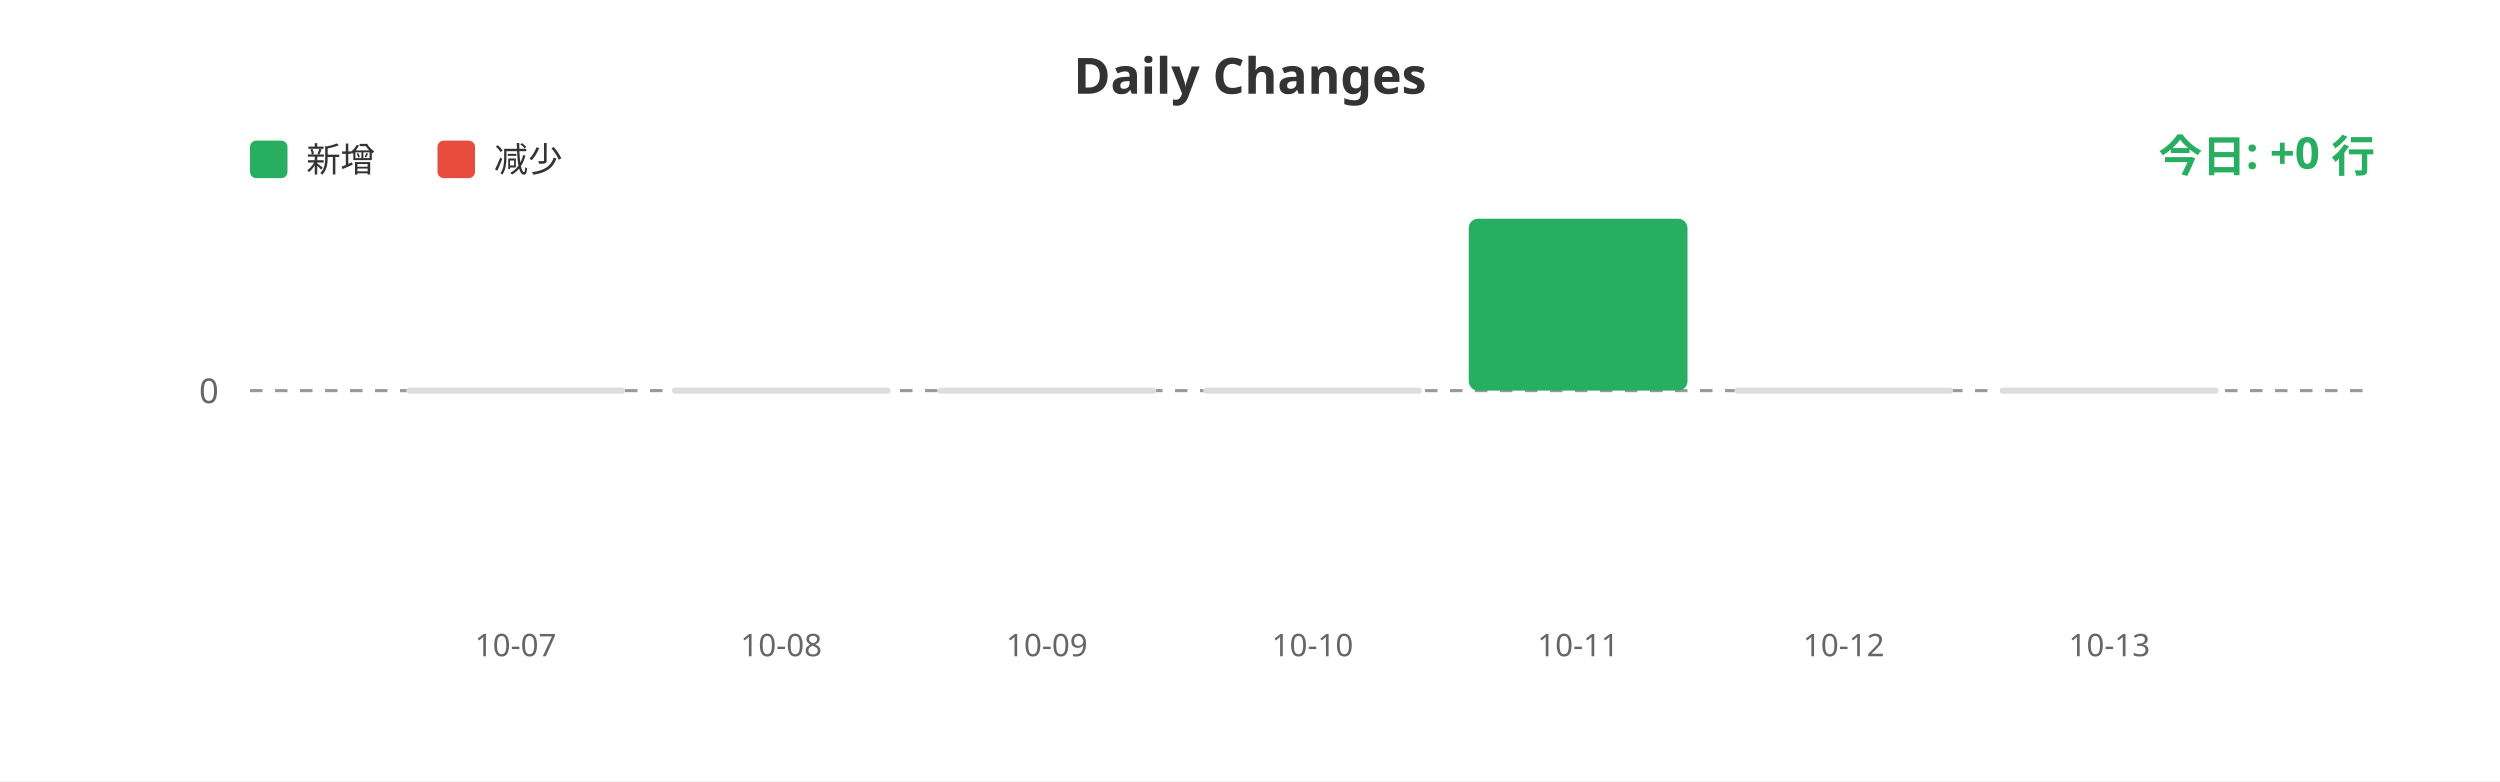
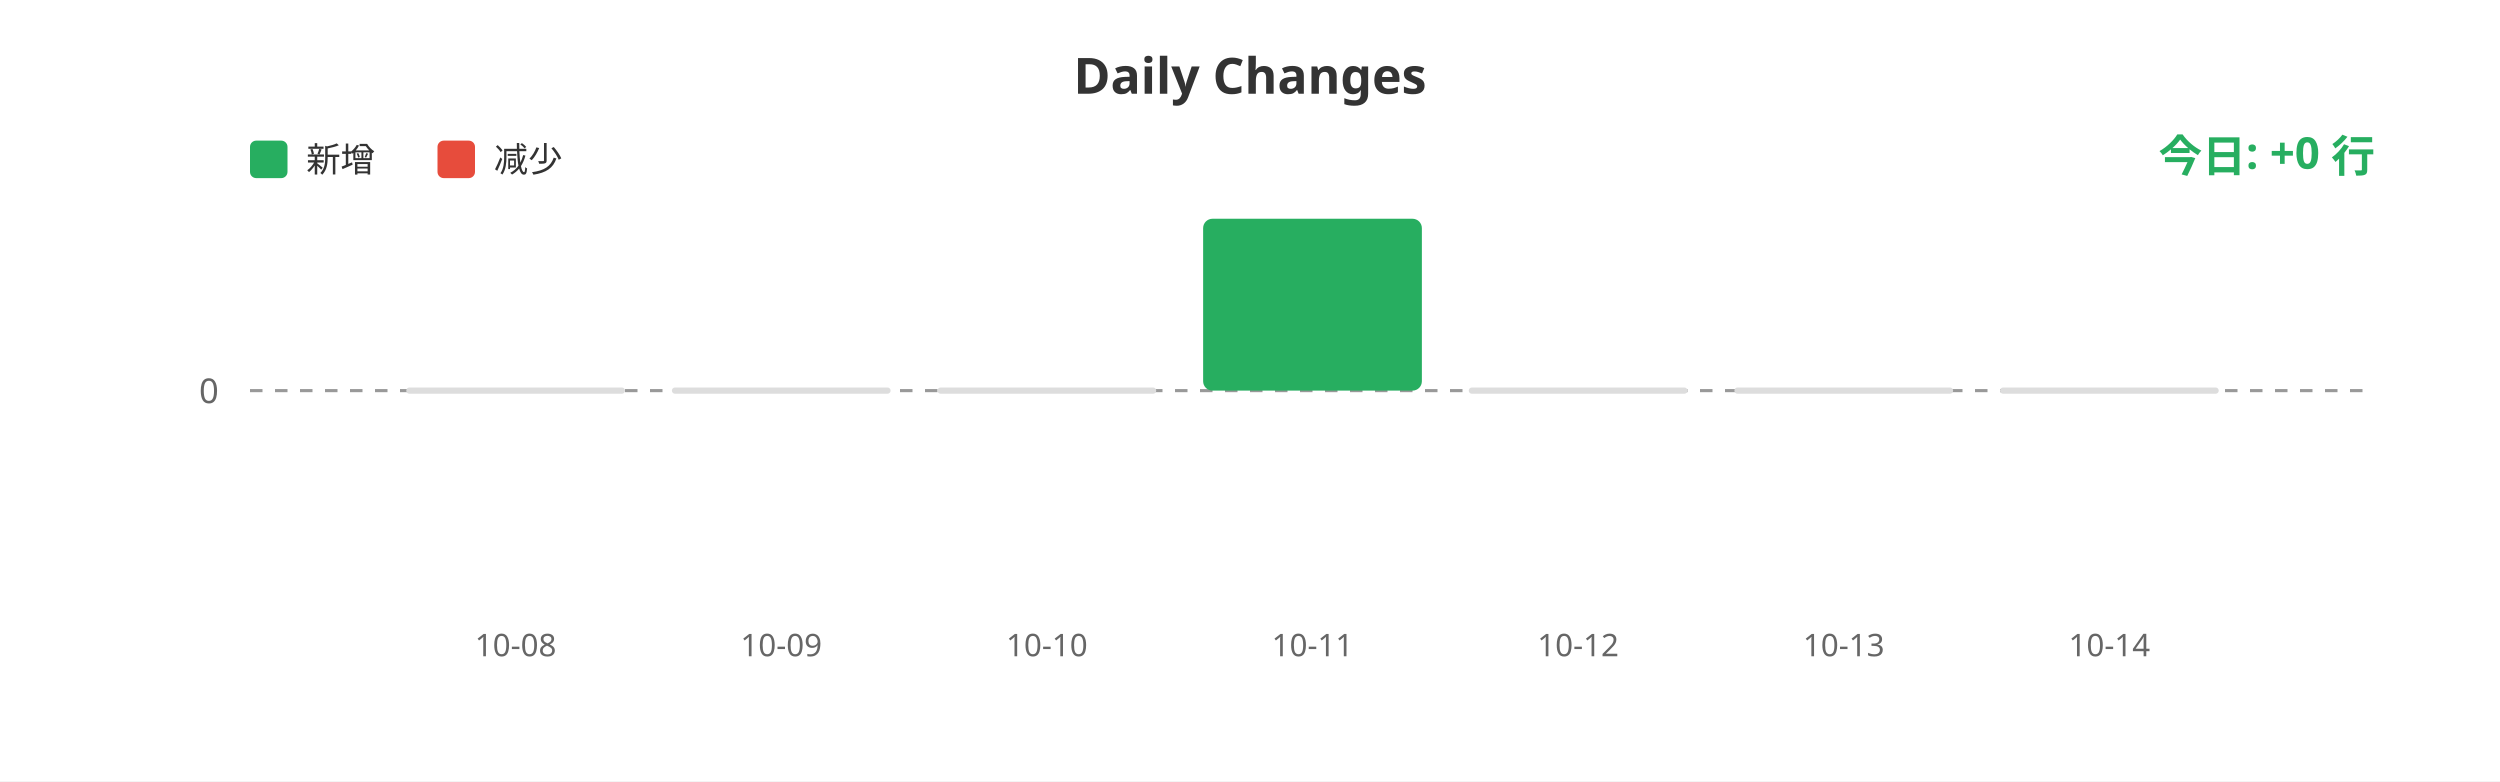
<svg xmlns="http://www.w3.org/2000/svg" width="800" height="250">
  <rect width="100%" height="100%" fill="#ffffff" />
  <text x="400" y="30" fill="#333" font-size="16" font-weight="bold" text-anchor="middle" font-family="sans-serif">Daily Changes</text>
  <rect x="80" y="45" width="12" height="12" fill="#27ae60" rx="2" />
  <text x="98" y="55" fill="#333" font-size="11" font-family="sans-serif">新增</text>
  <rect x="140" y="45" width="12" height="12" fill="#e74c3c" rx="2" />
  <text x="158" y="55" fill="#333" font-size="11" font-family="sans-serif">减少</text>
  <line x1="80" y1="125" x2="760" y2="125" stroke="#999" stroke-width="1" stroke-dasharray="4" />
  <text x="70" y="129" fill="#666" font-size="11" text-anchor="end" font-family="sans-serif">0</text>
  <rect x="130.0" y="124" width="70" height="2" fill="#ddd" rx="1" />
  <rect x="215.0" y="124" width="70" height="2" fill="#ddd" rx="1" />
  <rect x="300.0" y="124" width="70" height="2" fill="#ddd" rx="1" />
-   <rect x="385.0" y="124" width="70" height="2" fill="#ddd" rx="1" />
-   <rect x="470.0" y="70.0" width="70" height="55.0" fill="#27ae60" rx="3" />
+   <rect x="385.0" y="70.0" width="70" height="55.0" fill="#27ae60" rx="3" />
+   <rect x="470.0" y="124" width="70" height="2" fill="#ddd" rx="1" />
  <rect x="555.0" y="124" width="70" height="2" fill="#ddd" rx="1" />
  <rect x="640.0" y="124" width="70" height="2" fill="#ddd" rx="1" />
-   <text x="165.0" y="210" fill="#666" font-size="10" text-anchor="middle" font-family="sans-serif">10-07</text>
-   <text x="250.0" y="210" fill="#666" font-size="10" text-anchor="middle" font-family="sans-serif">10-08</text>
-   <text x="335.0" y="210" fill="#666" font-size="10" text-anchor="middle" font-family="sans-serif">10-09</text>
-   <text x="420.0" y="210" fill="#666" font-size="10" text-anchor="middle" font-family="sans-serif">10-10</text>
-   <text x="505.0" y="210" fill="#666" font-size="10" text-anchor="middle" font-family="sans-serif">10-11</text>
-   <text x="590.0" y="210" fill="#666" font-size="10" text-anchor="middle" font-family="sans-serif">10-12</text>
-   <text x="675.0" y="210" fill="#666" font-size="10" text-anchor="middle" font-family="sans-serif">10-13</text>
+   <text x="165.0" y="210" fill="#666" font-size="10" text-anchor="middle" font-family="sans-serif">10-08</text>
+   <text x="250.0" y="210" fill="#666" font-size="10" text-anchor="middle" font-family="sans-serif">10-09</text>
+   <text x="335.0" y="210" fill="#666" font-size="10" text-anchor="middle" font-family="sans-serif">10-10</text>
+   <text x="420.0" y="210" fill="#666" font-size="10" text-anchor="middle" font-family="sans-serif">10-11</text>
+   <text x="505.0" y="210" fill="#666" font-size="10" text-anchor="middle" font-family="sans-serif">10-12</text>
+   <text x="590.0" y="210" fill="#666" font-size="10" text-anchor="middle" font-family="sans-serif">10-13</text>
+   <text x="675.0" y="210" fill="#666" font-size="10" text-anchor="middle" font-family="sans-serif">10-14</text>
  <text x="760" y="55" fill="#27ae60" font-size="14" font-weight="bold" text-anchor="end" font-family="sans-serif">今日: +0 行</text>
</svg>
